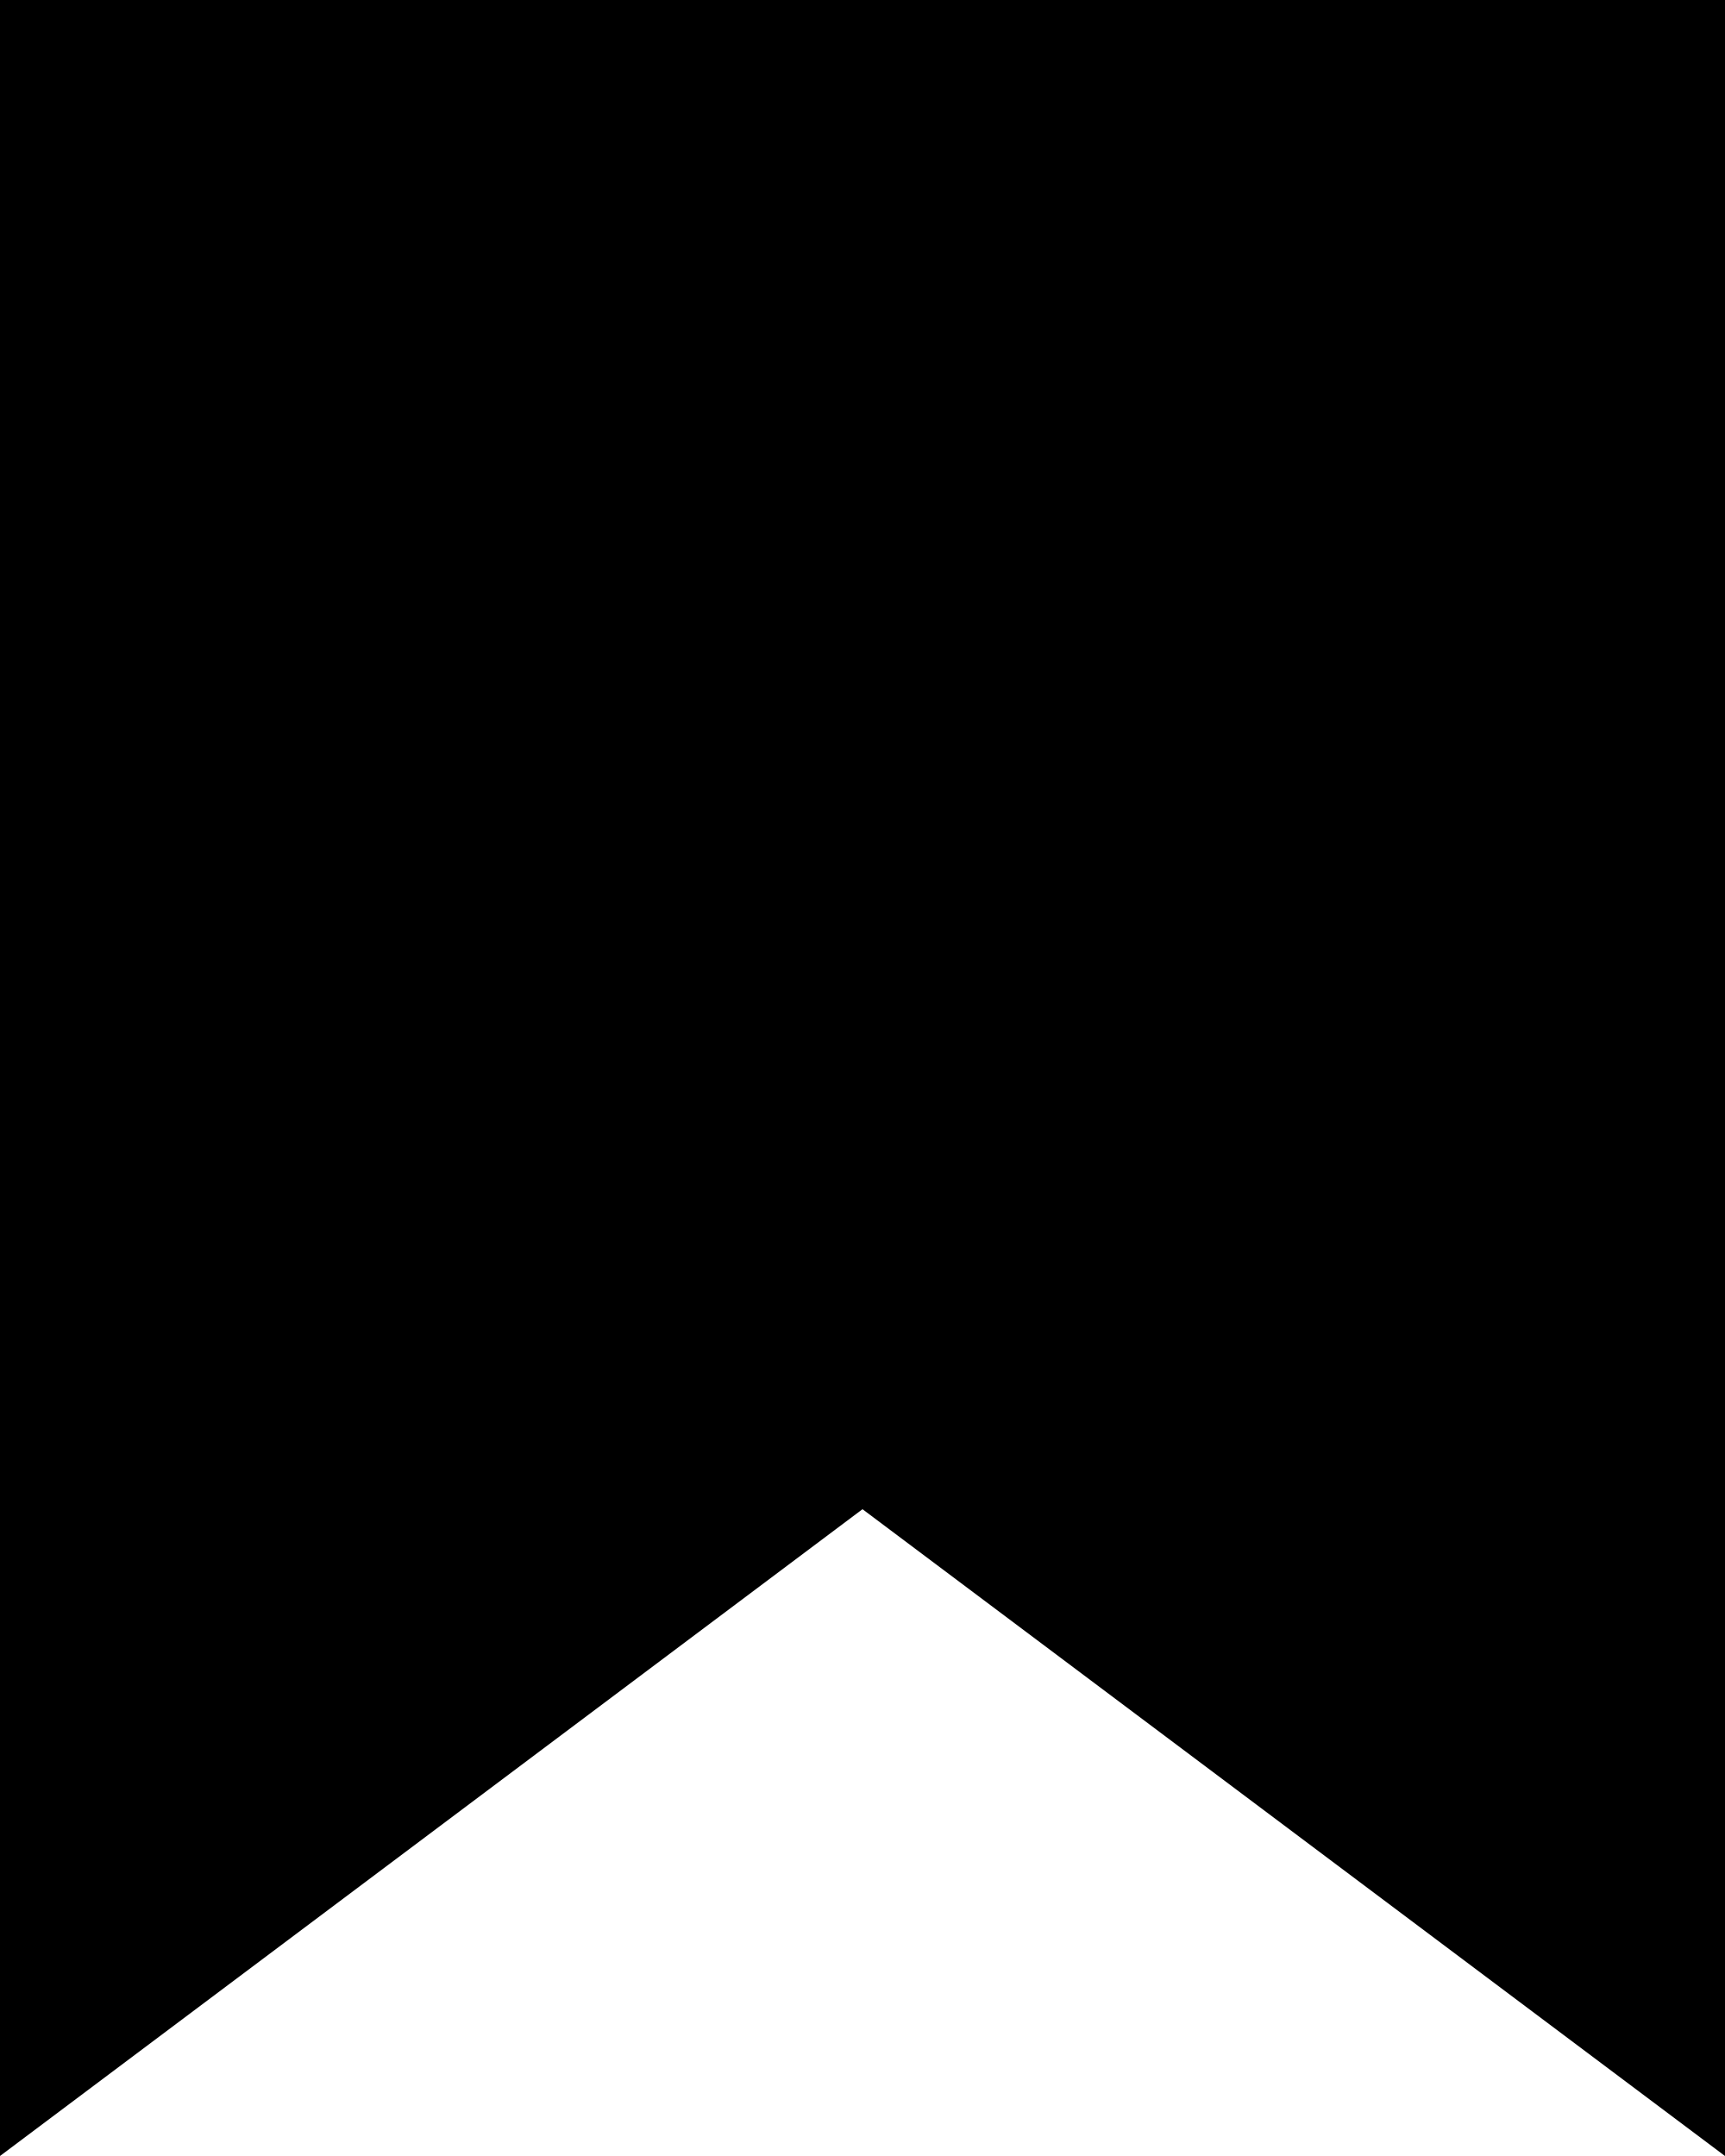
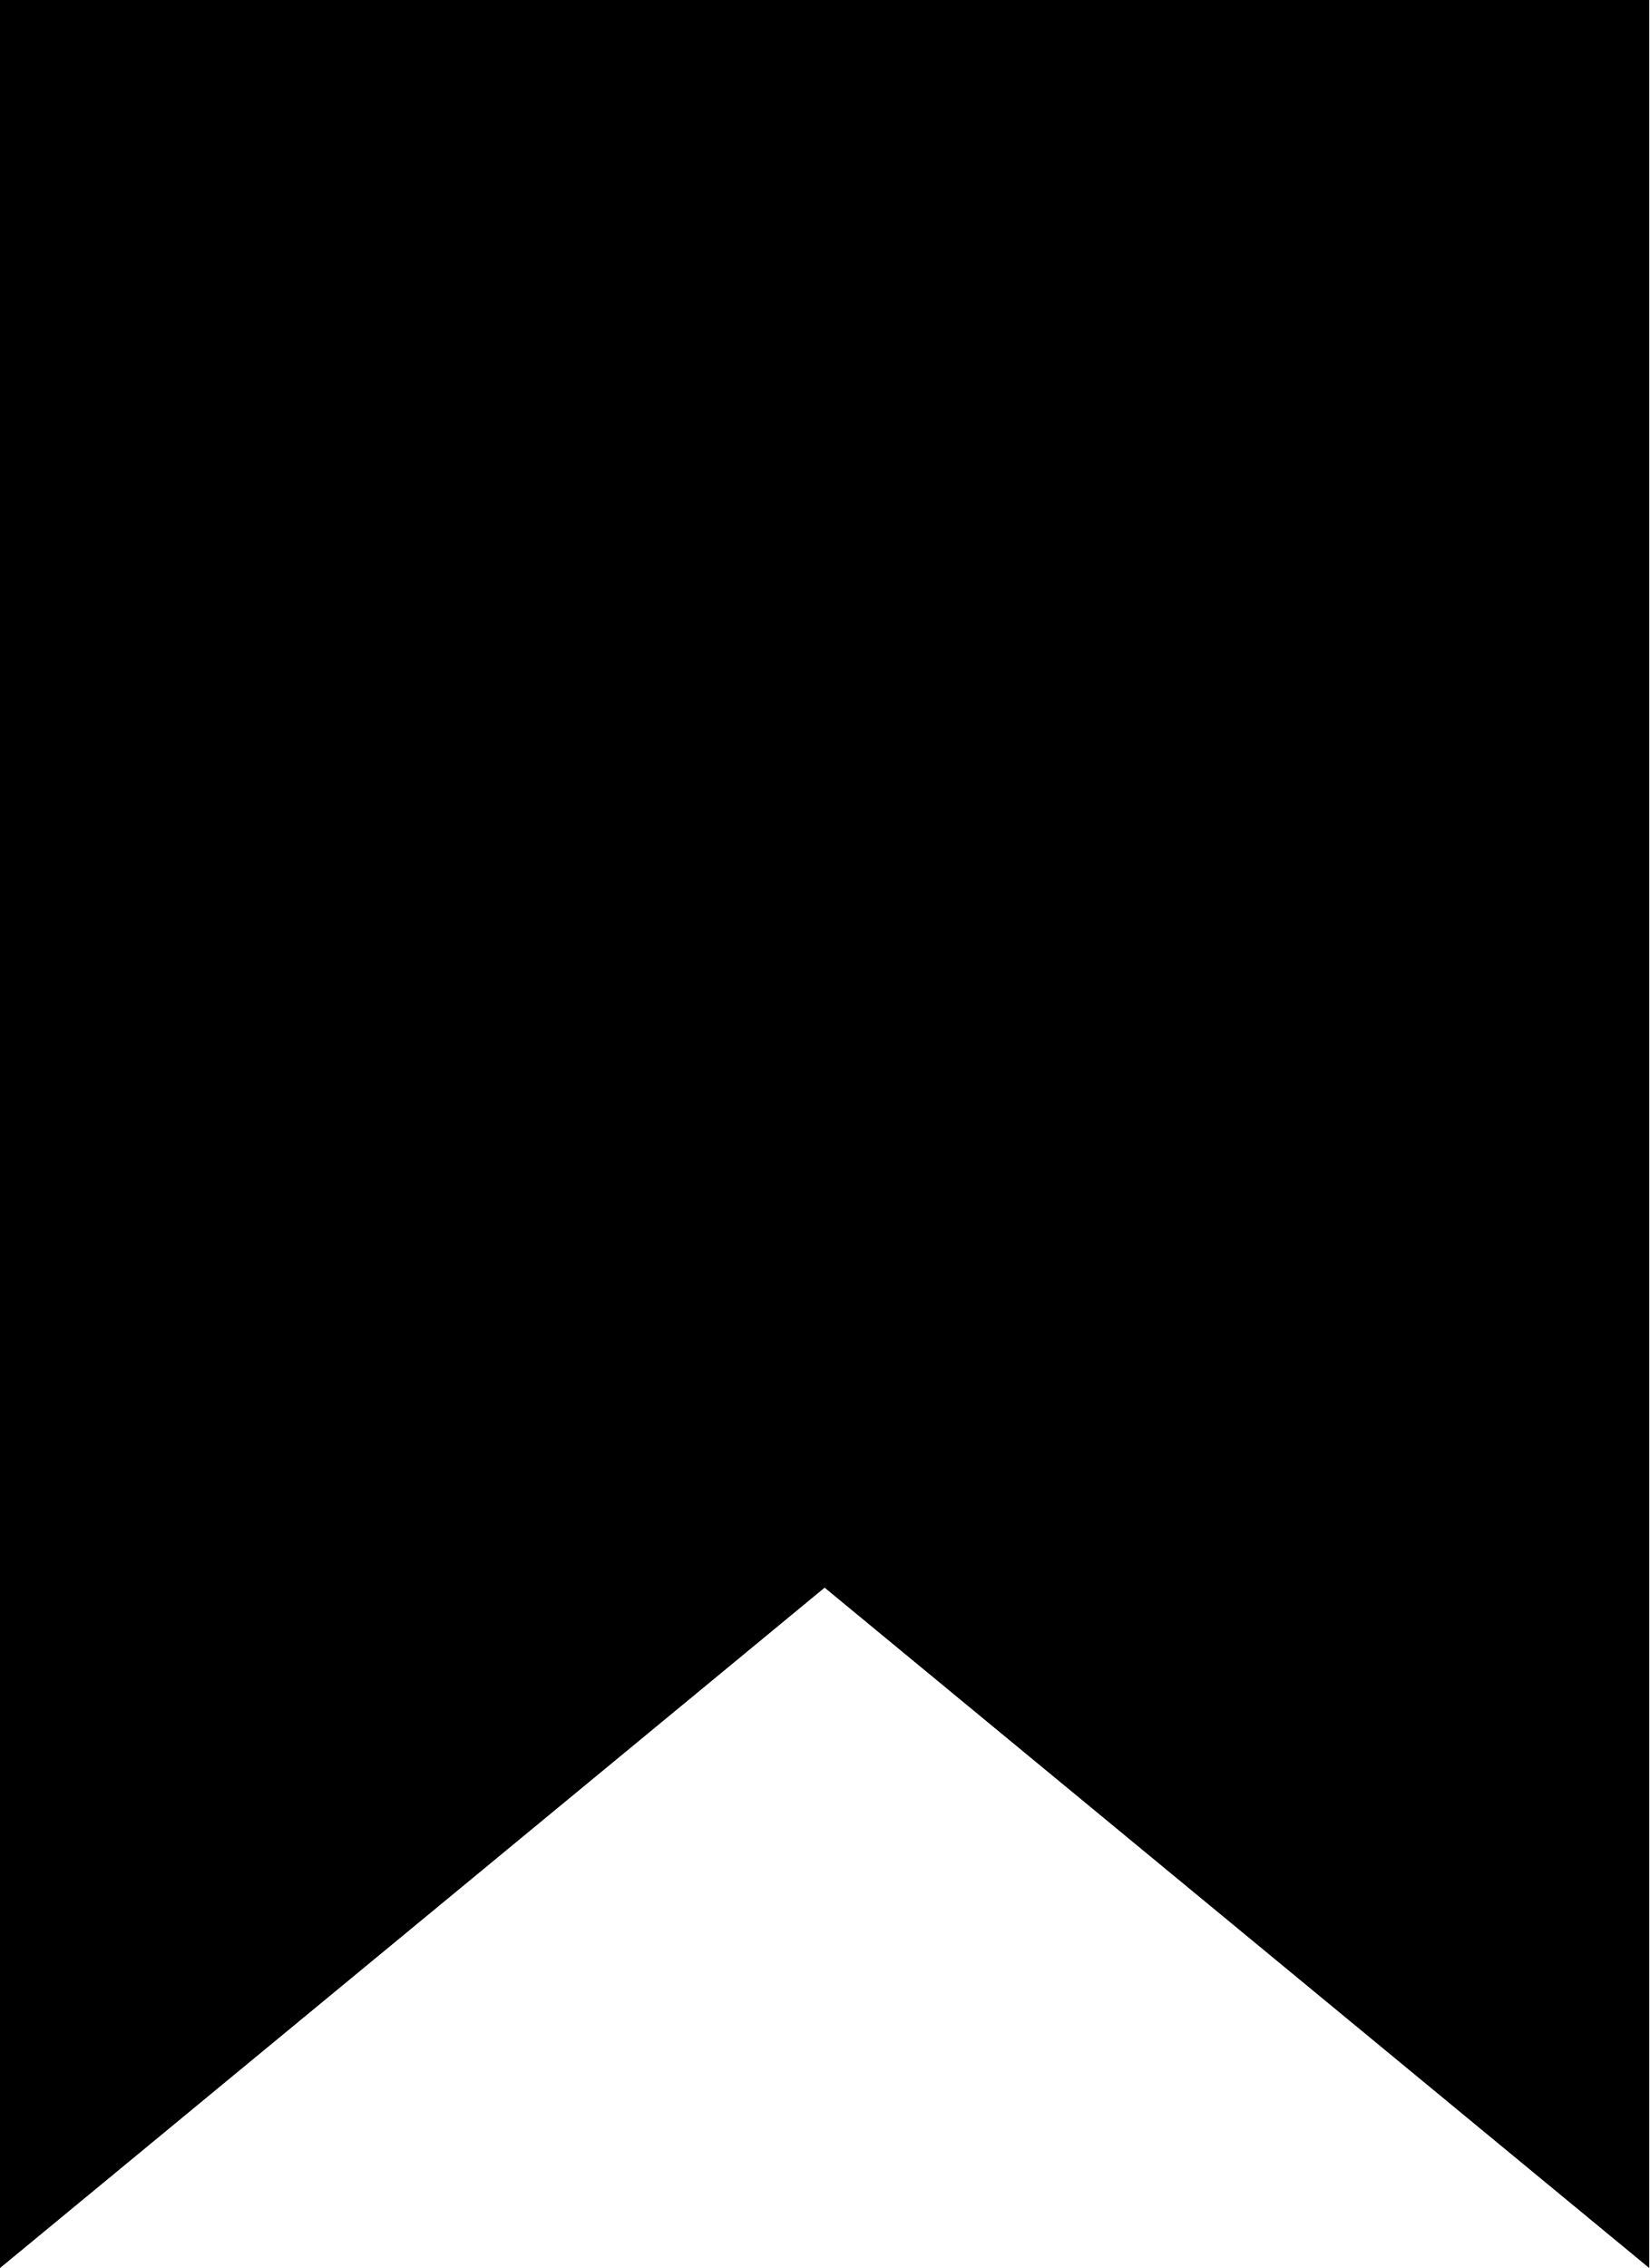
- <svg xmlns="http://www.w3.org/2000/svg" width="8" height="10" viewBox="0 0 8 10" fill="none">
-   <path d="M4.3 6.6L4 6.375L3.7 6.6L0.5 9V0.5H7.5V9L4.3 6.6Z" fill="black" stroke="black" />
+ <svg xmlns="http://www.w3.org/2000/svg" width="16" height="22" viewBox="0 0 16 22" fill="none">
+   <path d="M8.636 14.629L8 14.104L7.364 14.629L1 19.879V1H15V19.879L8.636 14.629Z" fill="black" stroke="black" stroke-width="2" />
</svg>
